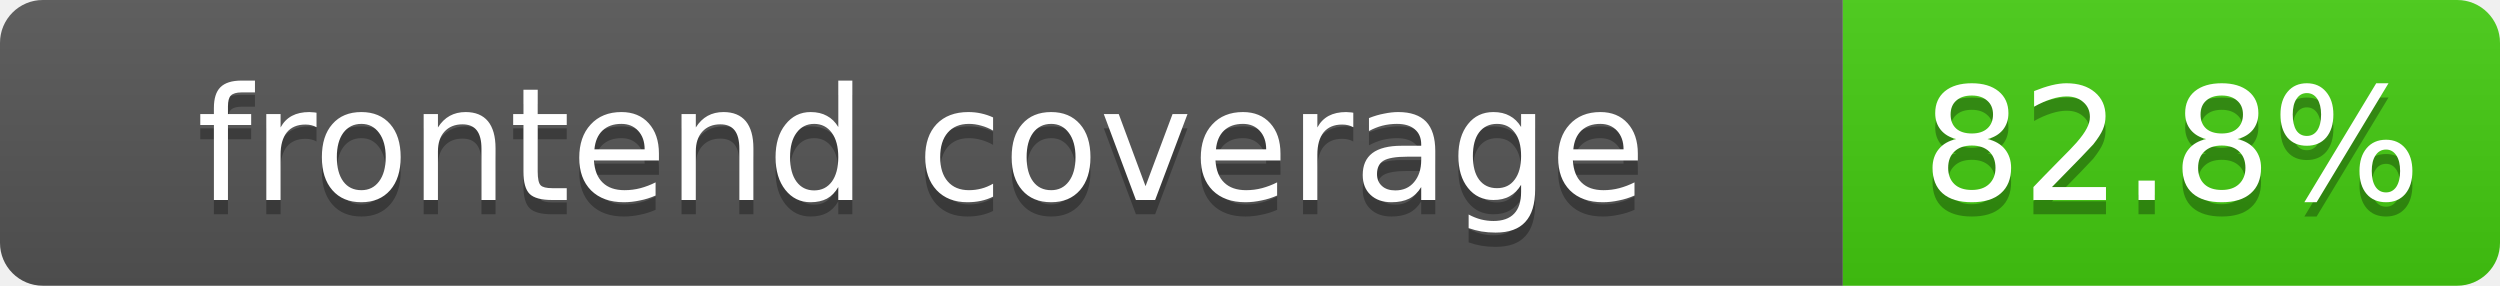
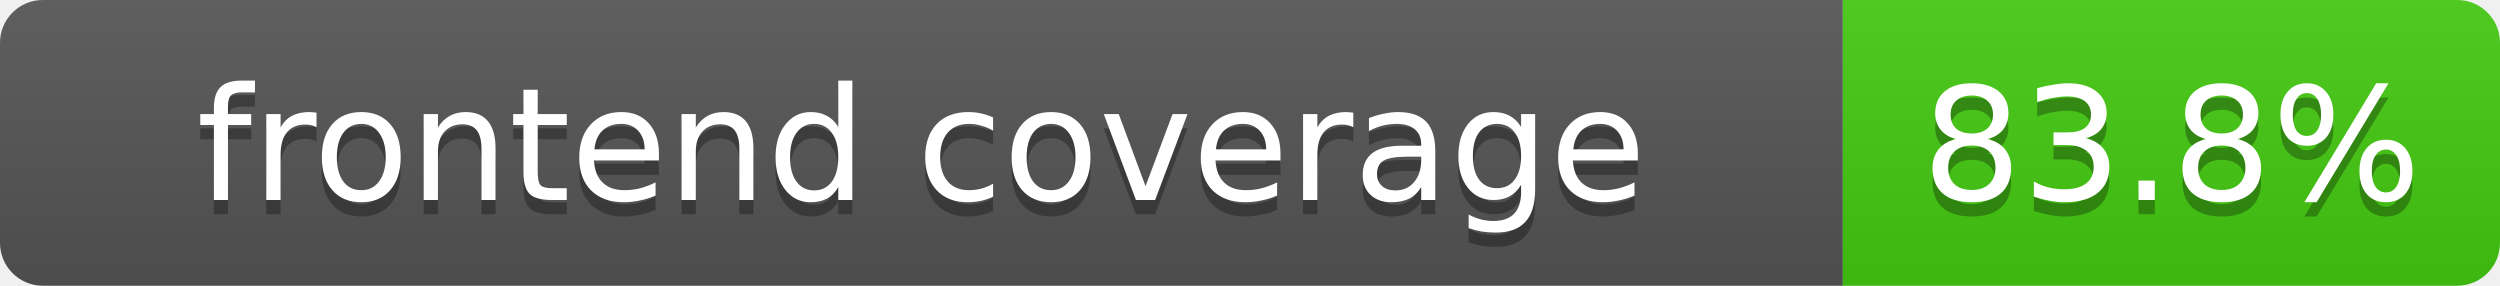
<svg xmlns="http://www.w3.org/2000/svg" width="175" height="20">
  <linearGradient id="b" x2="0" y2="100%">
    <stop offset="0" stop-color="#bbb" stop-opacity=".1" />
    <stop offset="1" stop-opacity=".1" />
  </linearGradient>
  <clipPath id="a">
    <rect width="175" height="20" rx="3" fill="#fff" />
  </clipPath>
  <g clip-path="url(#a)">
    <rect width="129" height="20" fill="#555" />
    <rect x="129" width="46" height="20" fill="#4c1" />
    <rect width="175" height="20" fill="url(#b)" />
  </g>
  <g fill="#fff" text-anchor="middle" font-family="DejaVu Sans,Verdana,Geneva,sans-serif" font-size="11">
    <text x="64.5" y="15" fill="#010101" fill-opacity=".3">frontend coverage</text>
    <text x="64.5" y="14">frontend coverage</text>
-     <text x="152" y="15" fill="#010101" fill-opacity=".3">82.8%</text>
-     <text x="152" y="14">82.8%</text>
+     <text x="152" y="15" fill="#010101" fill-opacity=".3">83.8%</text>
+     <text x="152" y="14">83.8%</text>
  </g>
</svg>
